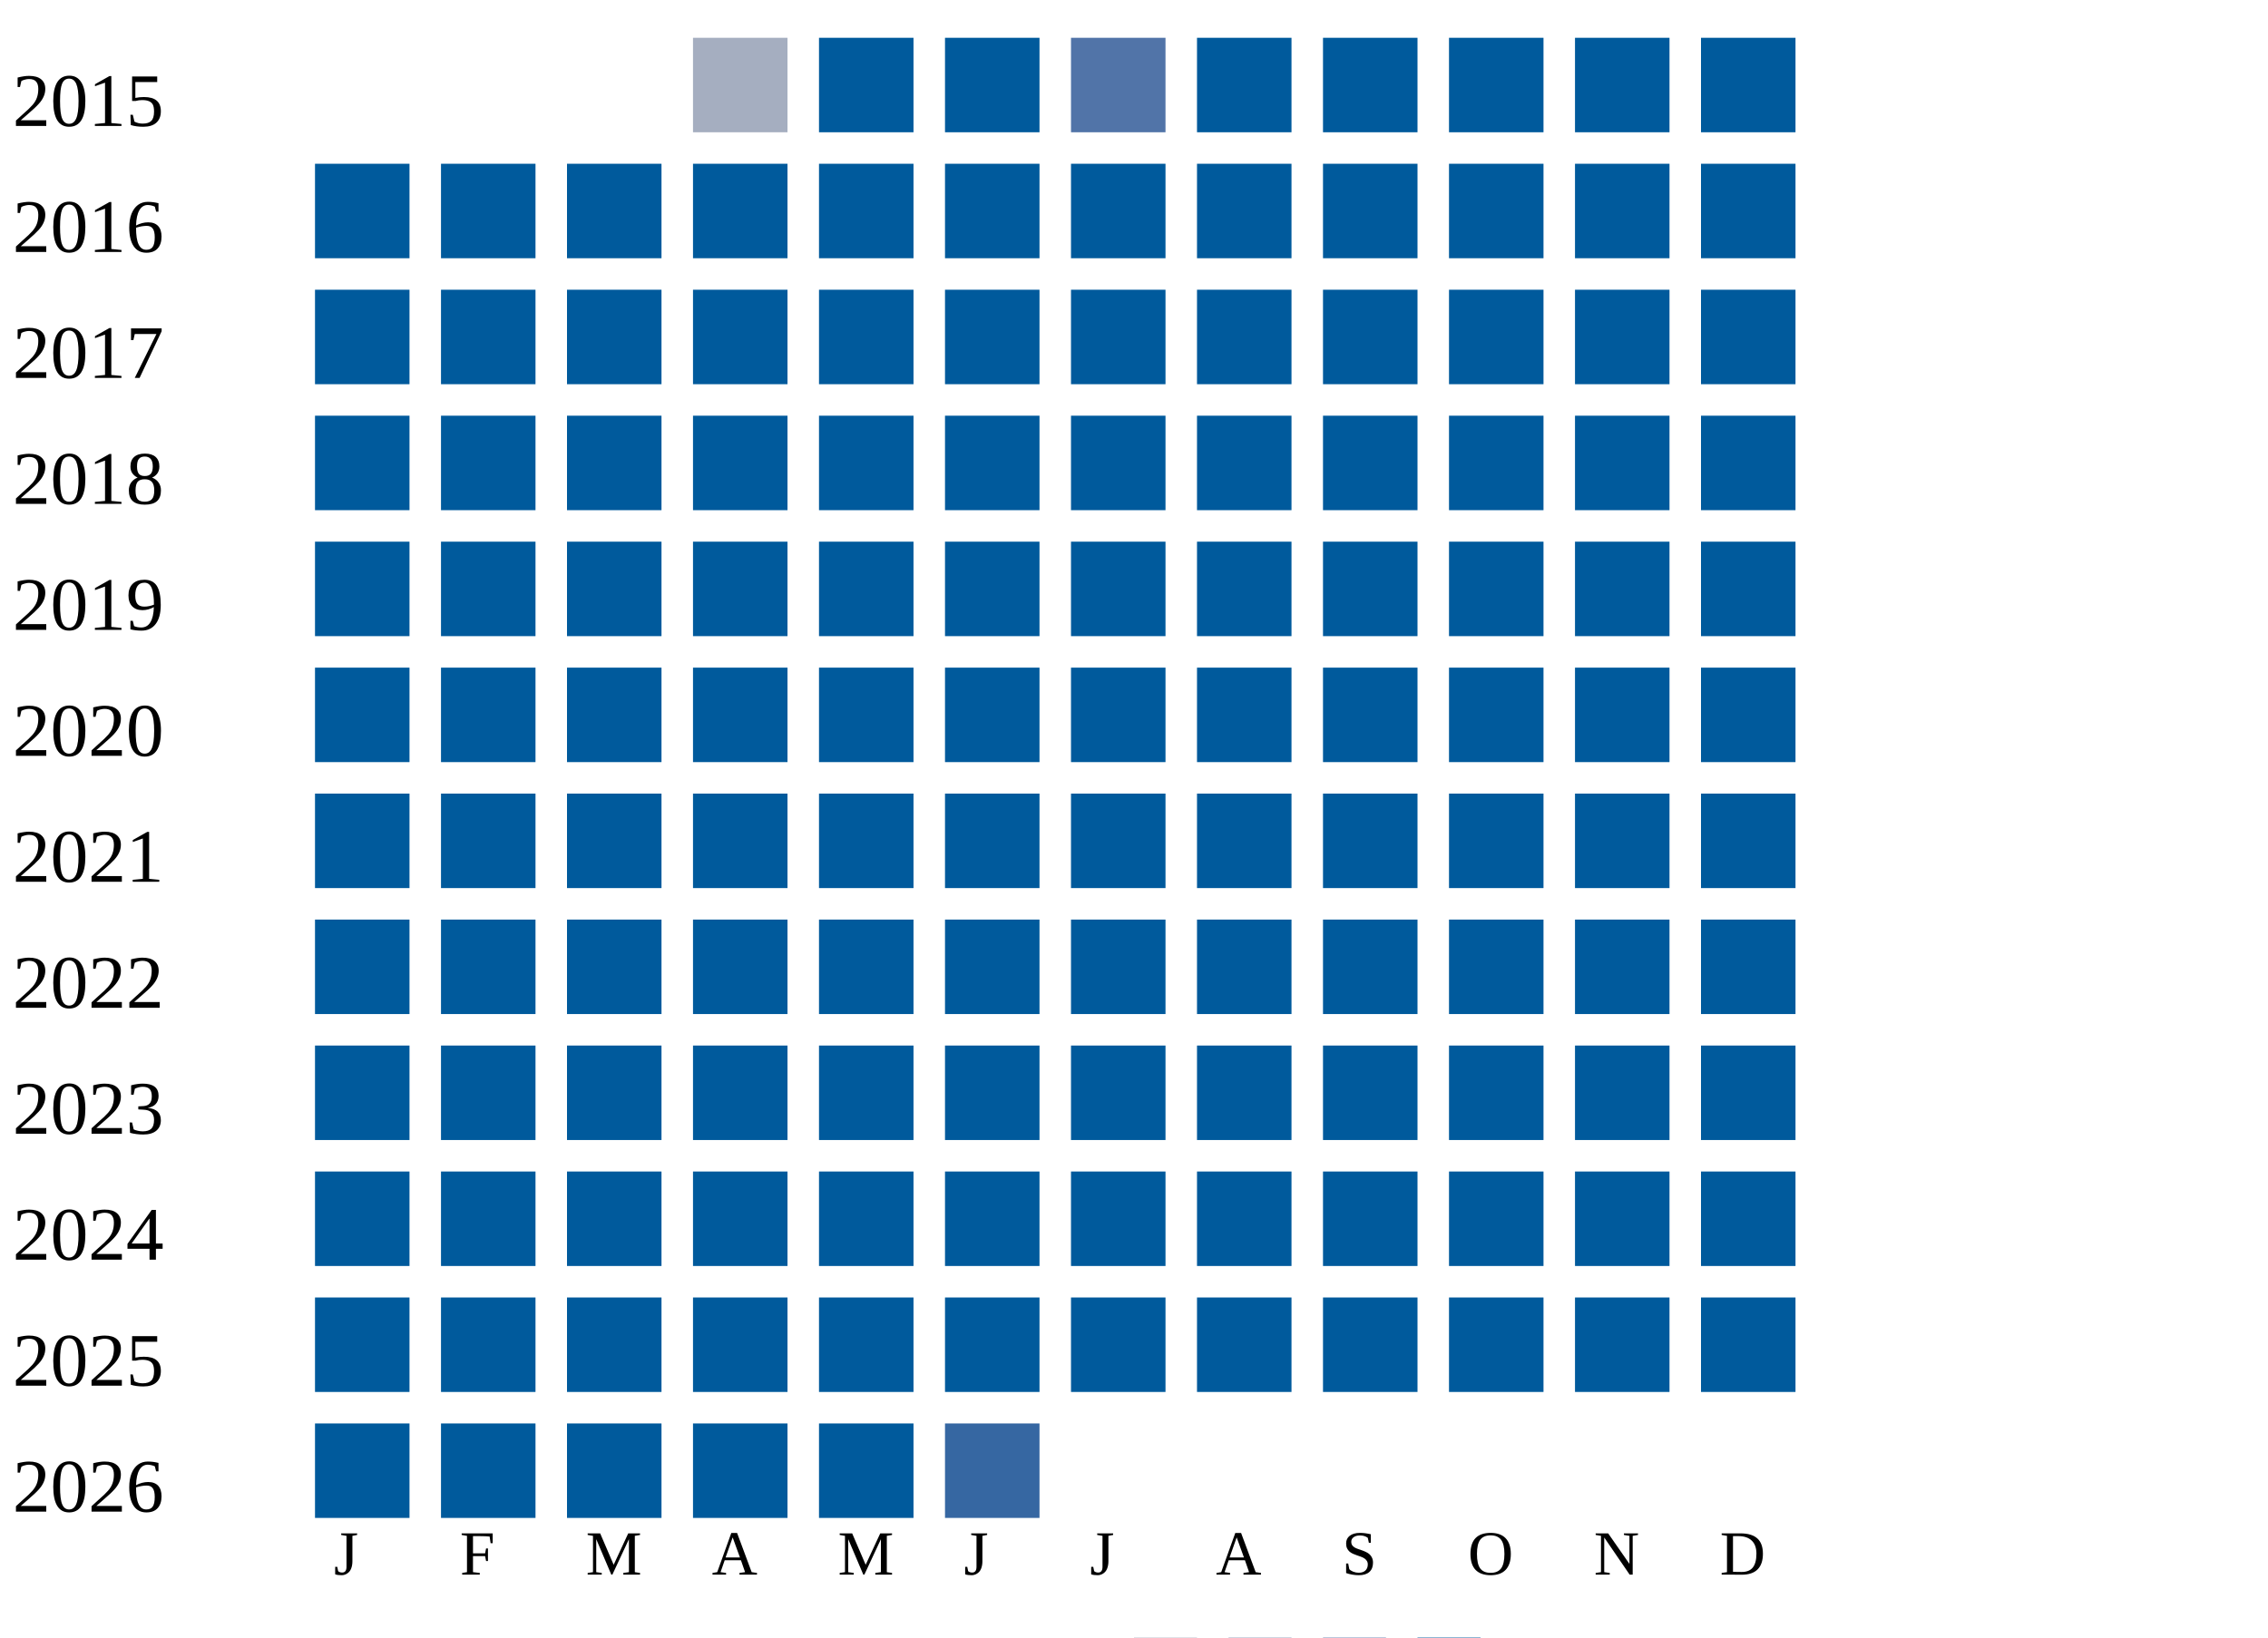
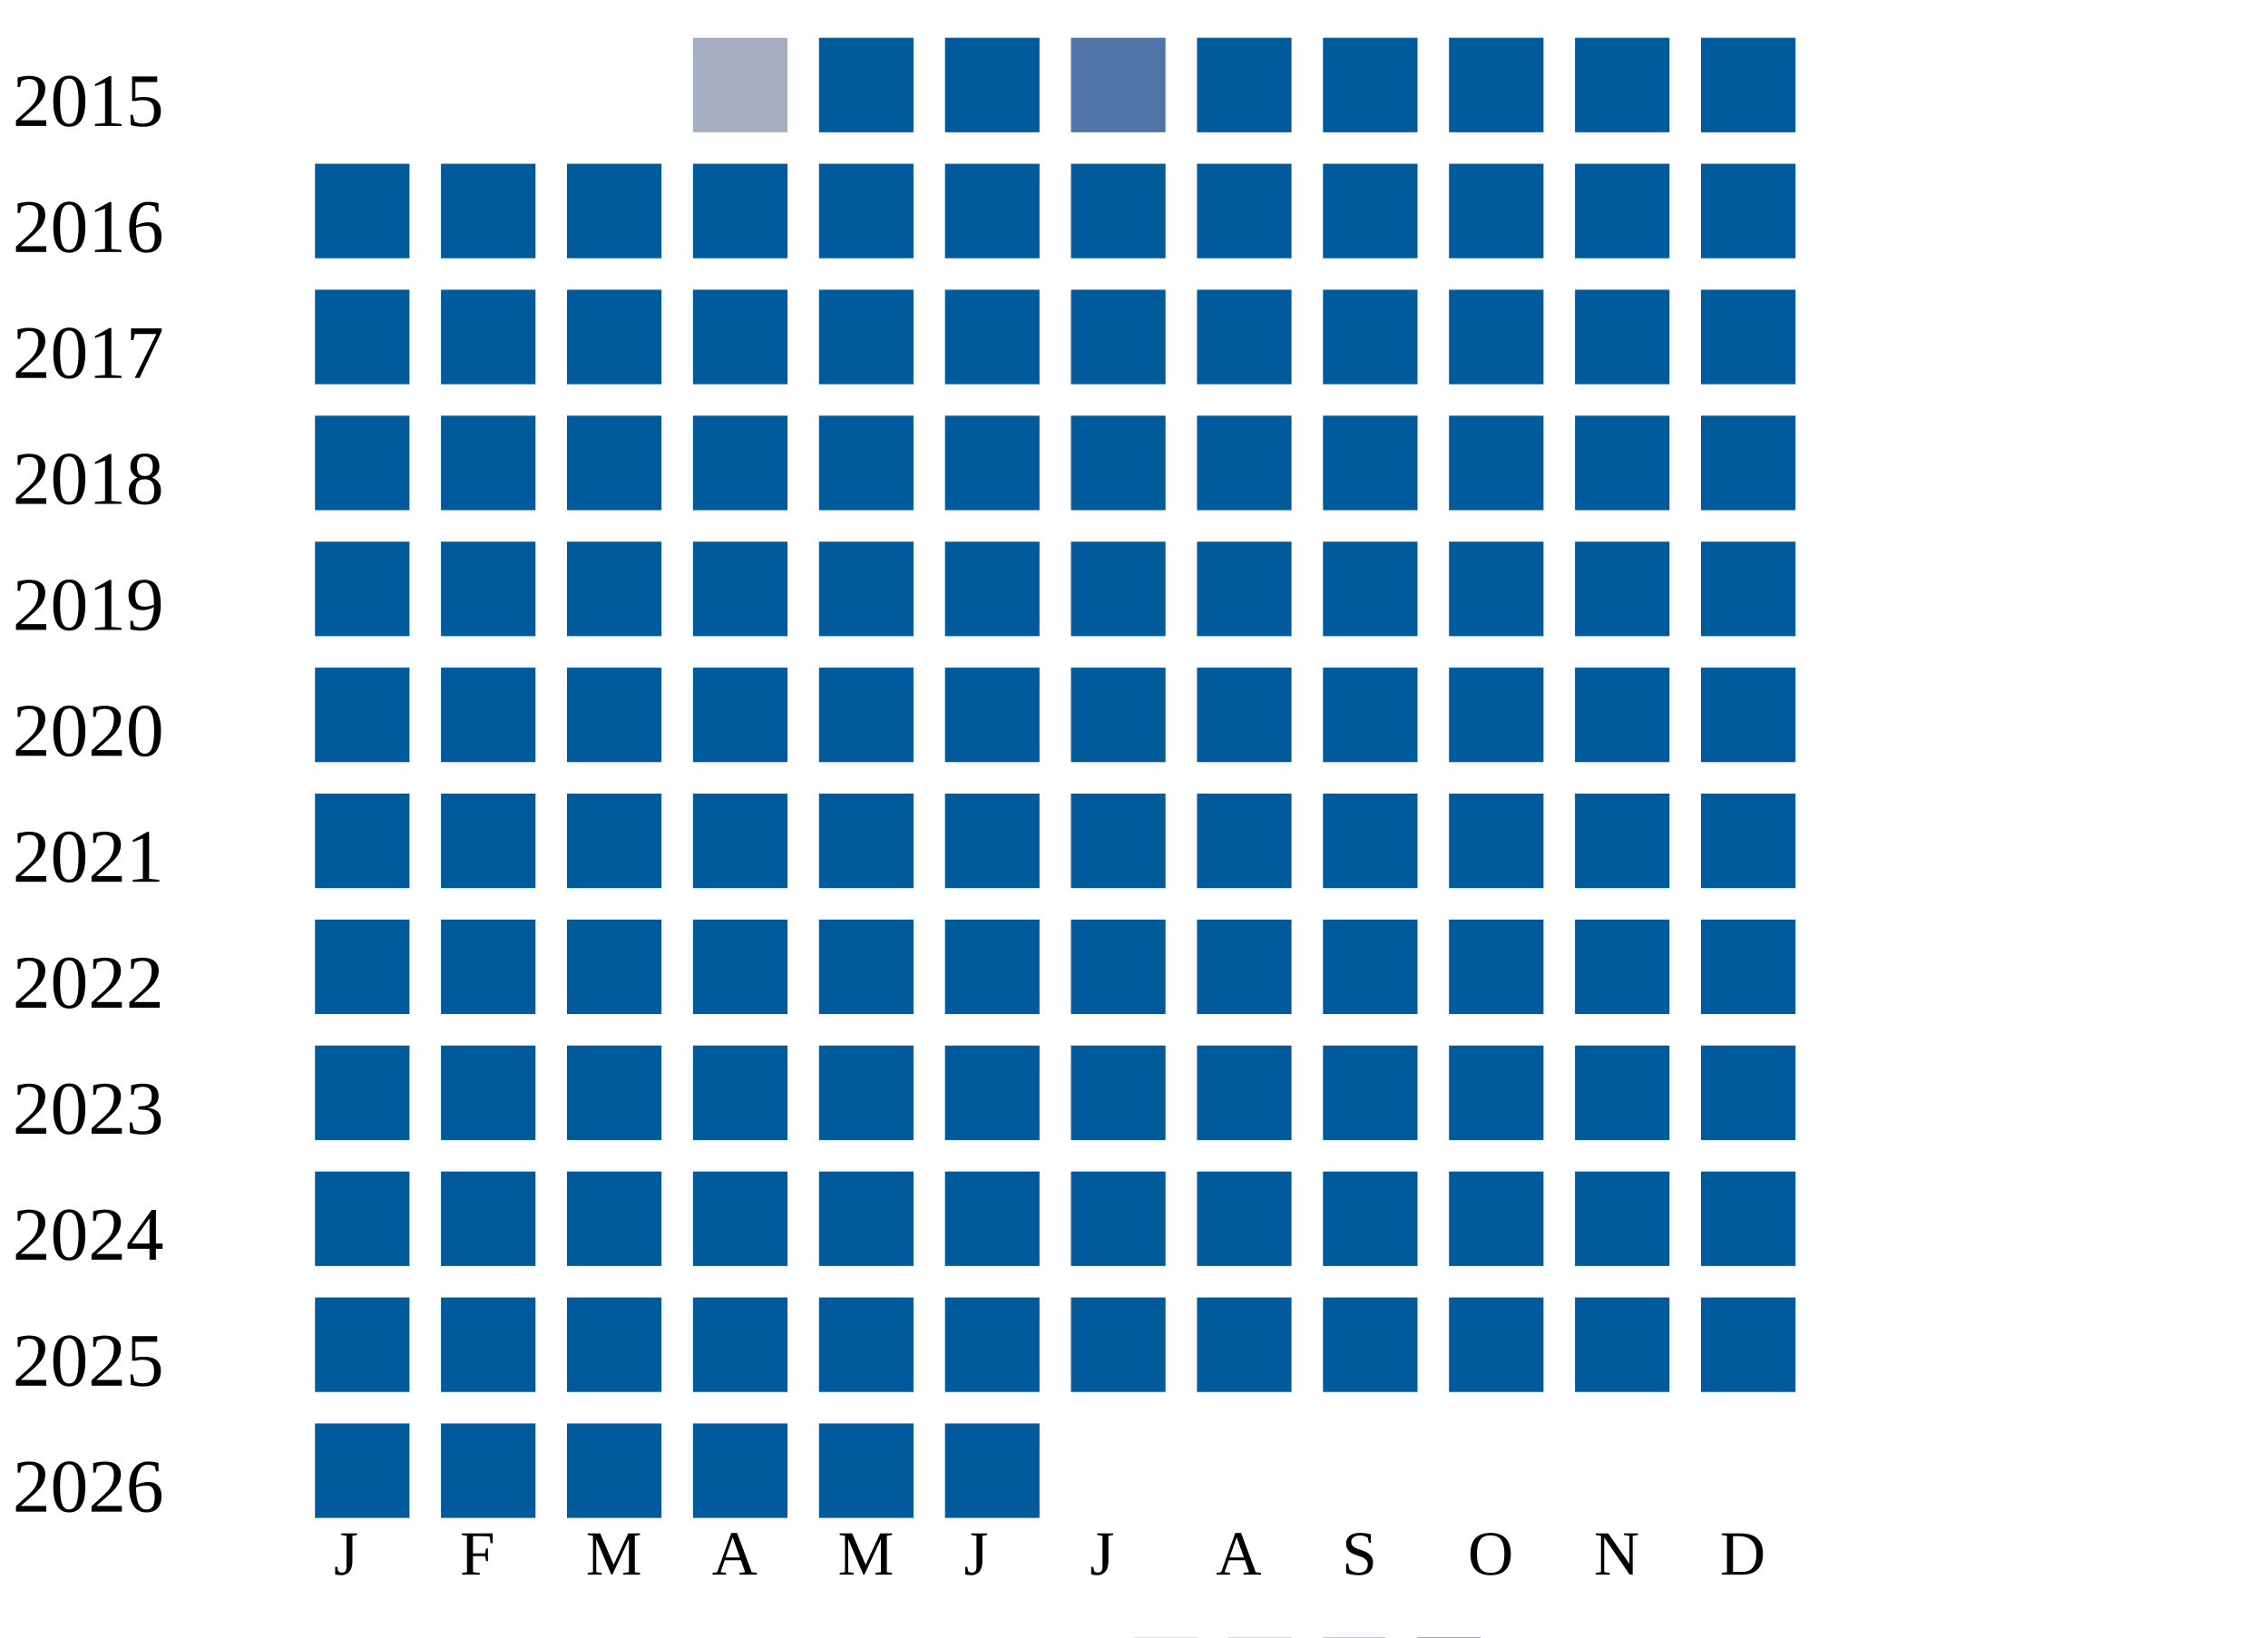
<svg xmlns="http://www.w3.org/2000/svg" width="360" height="260">
  <g transform="translate(0 0)">
    <text x="2" y="20">2015</text>
    <rect x="110" y="6" width="15" height="15" fill="#a5aec0" />
    <rect x="130" y="6" width="15" height="15" fill="#005a9c" />
    <rect x="150" y="6" width="15" height="15" fill="#005a9c" />
    <rect x="170" y="6" width="15" height="15" fill="#5174a8" />
    <rect x="190" y="6" width="15" height="15" fill="#005a9c" />
    <rect x="210" y="6" width="15" height="15" fill="#005a9c" />
    <rect x="230" y="6" width="15" height="15" fill="#005a9c" />
    <rect x="250" y="6" width="15" height="15" fill="#005a9c" />
    <rect x="270" y="6" width="15" height="15" fill="#005a9c" />
  </g>
  <g transform="translate(0 20)">
    <text x="2" y="20">2016</text>
    <rect x="50" y="6" width="15" height="15" fill="#005a9c" />
    <rect x="70" y="6" width="15" height="15" fill="#005a9c" />
    <rect x="90" y="6" width="15" height="15" fill="#005a9c" />
    <rect x="110" y="6" width="15" height="15" fill="#005a9c" />
    <rect x="130" y="6" width="15" height="15" fill="#005a9c" />
    <rect x="150" y="6" width="15" height="15" fill="#005a9c" />
    <rect x="170" y="6" width="15" height="15" fill="#005a9c" />
    <rect x="190" y="6" width="15" height="15" fill="#005a9c" />
    <rect x="210" y="6" width="15" height="15" fill="#005a9c" />
    <rect x="230" y="6" width="15" height="15" fill="#005a9c" />
    <rect x="250" y="6" width="15" height="15" fill="#005a9c" />
    <rect x="270" y="6" width="15" height="15" fill="#005a9c" />
  </g>
  <g transform="translate(0 40)">
    <text x="2" y="20">2017</text>
    <rect x="50" y="6" width="15" height="15" fill="#005a9c" />
    <rect x="70" y="6" width="15" height="15" fill="#005a9c" />
    <rect x="90" y="6" width="15" height="15" fill="#005a9c" />
    <rect x="110" y="6" width="15" height="15" fill="#005a9c" />
    <rect x="130" y="6" width="15" height="15" fill="#005a9c" />
    <rect x="150" y="6" width="15" height="15" fill="#005a9c" />
    <rect x="170" y="6" width="15" height="15" fill="#005a9c" />
    <rect x="190" y="6" width="15" height="15" fill="#005a9c" />
    <rect x="210" y="6" width="15" height="15" fill="#005a9c" />
    <rect x="230" y="6" width="15" height="15" fill="#005a9c" />
    <rect x="250" y="6" width="15" height="15" fill="#005a9c" />
    <rect x="270" y="6" width="15" height="15" fill="#005a9c" />
  </g>
  <g transform="translate(0 60)">
    <text x="2" y="20">2018</text>
    <rect x="50" y="6" width="15" height="15" fill="#005a9c" />
    <rect x="70" y="6" width="15" height="15" fill="#005a9c" />
    <rect x="90" y="6" width="15" height="15" fill="#005a9c" />
    <rect x="110" y="6" width="15" height="15" fill="#005a9c" />
    <rect x="130" y="6" width="15" height="15" fill="#005a9c" />
    <rect x="150" y="6" width="15" height="15" fill="#005a9c" />
    <rect x="170" y="6" width="15" height="15" fill="#005a9c" />
    <rect x="190" y="6" width="15" height="15" fill="#005a9c" />
    <rect x="210" y="6" width="15" height="15" fill="#005a9c" />
    <rect x="230" y="6" width="15" height="15" fill="#005a9c" />
    <rect x="250" y="6" width="15" height="15" fill="#005a9c" />
    <rect x="270" y="6" width="15" height="15" fill="#005a9c" />
  </g>
  <g transform="translate(0 80)">
    <text x="2" y="20">2019</text>
    <rect x="50" y="6" width="15" height="15" fill="#005a9c" />
    <rect x="70" y="6" width="15" height="15" fill="#005a9c" />
    <rect x="90" y="6" width="15" height="15" fill="#005a9c" />
    <rect x="110" y="6" width="15" height="15" fill="#005a9c" />
    <rect x="130" y="6" width="15" height="15" fill="#005a9c" />
    <rect x="150" y="6" width="15" height="15" fill="#005a9c" />
    <rect x="170" y="6" width="15" height="15" fill="#005a9c" />
    <rect x="190" y="6" width="15" height="15" fill="#005a9c" />
    <rect x="210" y="6" width="15" height="15" fill="#005a9c" />
    <rect x="230" y="6" width="15" height="15" fill="#005a9c" />
    <rect x="250" y="6" width="15" height="15" fill="#005a9c" />
    <rect x="270" y="6" width="15" height="15" fill="#005a9c" />
  </g>
  <g transform="translate(0 100)">
    <text x="2" y="20">2020</text>
    <rect x="50" y="6" width="15" height="15" fill="#005a9c" />
    <rect x="70" y="6" width="15" height="15" fill="#005a9c" />
    <rect x="90" y="6" width="15" height="15" fill="#005a9c" />
    <rect x="110" y="6" width="15" height="15" fill="#005a9c" />
    <rect x="130" y="6" width="15" height="15" fill="#005a9c" />
    <rect x="150" y="6" width="15" height="15" fill="#005a9c" />
    <rect x="170" y="6" width="15" height="15" fill="#005a9c" />
    <rect x="190" y="6" width="15" height="15" fill="#005a9c" />
    <rect x="210" y="6" width="15" height="15" fill="#005a9c" />
    <rect x="230" y="6" width="15" height="15" fill="#005a9c" />
    <rect x="250" y="6" width="15" height="15" fill="#005a9c" />
    <rect x="270" y="6" width="15" height="15" fill="#005a9c" />
  </g>
  <g transform="translate(0 120)">
    <text x="2" y="20">2021</text>
    <rect x="50" y="6" width="15" height="15" fill="#005a9c" />
    <rect x="70" y="6" width="15" height="15" fill="#005a9c" />
    <rect x="90" y="6" width="15" height="15" fill="#005a9c" />
    <rect x="110" y="6" width="15" height="15" fill="#005a9c" />
    <rect x="130" y="6" width="15" height="15" fill="#005a9c" />
    <rect x="150" y="6" width="15" height="15" fill="#005a9c" />
    <rect x="170" y="6" width="15" height="15" fill="#005a9c" />
    <rect x="190" y="6" width="15" height="15" fill="#005a9c" />
    <rect x="210" y="6" width="15" height="15" fill="#005a9c" />
    <rect x="230" y="6" width="15" height="15" fill="#005a9c" />
    <rect x="250" y="6" width="15" height="15" fill="#005a9c" />
    <rect x="270" y="6" width="15" height="15" fill="#005a9c" />
  </g>
  <g transform="translate(0 140)">
    <text x="2" y="20">2022</text>
    <rect x="50" y="6" width="15" height="15" fill="#005a9c" />
    <rect x="70" y="6" width="15" height="15" fill="#005a9c" />
    <rect x="90" y="6" width="15" height="15" fill="#005a9c" />
    <rect x="110" y="6" width="15" height="15" fill="#005a9c" />
    <rect x="130" y="6" width="15" height="15" fill="#005a9c" />
    <rect x="150" y="6" width="15" height="15" fill="#005a9c" />
    <rect x="170" y="6" width="15" height="15" fill="#005a9c" />
    <rect x="190" y="6" width="15" height="15" fill="#005a9c" />
    <rect x="210" y="6" width="15" height="15" fill="#005a9c" />
    <rect x="230" y="6" width="15" height="15" fill="#005a9c" />
    <rect x="250" y="6" width="15" height="15" fill="#005a9c" />
    <rect x="270" y="6" width="15" height="15" fill="#005a9c" />
  </g>
  <g transform="translate(0 160)">
    <text x="2" y="20">2023</text>
    <rect x="50" y="6" width="15" height="15" fill="#005a9c" />
    <rect x="70" y="6" width="15" height="15" fill="#005a9c" />
    <rect x="90" y="6" width="15" height="15" fill="#005a9c" />
    <rect x="110" y="6" width="15" height="15" fill="#005a9c" />
    <rect x="130" y="6" width="15" height="15" fill="#005a9c" />
    <rect x="150" y="6" width="15" height="15" fill="#005a9c" />
    <rect x="170" y="6" width="15" height="15" fill="#005a9c" />
    <rect x="190" y="6" width="15" height="15" fill="#005a9c" />
    <rect x="210" y="6" width="15" height="15" fill="#005a9c" />
    <rect x="230" y="6" width="15" height="15" fill="#005a9c" />
    <rect x="250" y="6" width="15" height="15" fill="#005a9c" />
    <rect x="270" y="6" width="15" height="15" fill="#005a9c" />
  </g>
  <g transform="translate(0 180)">
    <text x="2" y="20">2024</text>
    <rect x="50" y="6" width="15" height="15" fill="#005a9c" />
    <rect x="70" y="6" width="15" height="15" fill="#005a9c" />
    <rect x="90" y="6" width="15" height="15" fill="#005a9c" />
    <rect x="110" y="6" width="15" height="15" fill="#005a9c" />
    <rect x="130" y="6" width="15" height="15" fill="#005a9c" />
    <rect x="150" y="6" width="15" height="15" fill="#005a9c" />
    <rect x="170" y="6" width="15" height="15" fill="#005a9c" />
    <rect x="190" y="6" width="15" height="15" fill="#005a9c" />
    <rect x="210" y="6" width="15" height="15" fill="#005a9c" />
    <rect x="230" y="6" width="15" height="15" fill="#005a9c" />
    <rect x="250" y="6" width="15" height="15" fill="#005a9c" />
    <rect x="270" y="6" width="15" height="15" fill="#005a9c" />
  </g>
  <g transform="translate(0 200)">
    <text x="2" y="20">2025</text>
    <rect x="50" y="6" width="15" height="15" fill="#005a9c" />
    <rect x="70" y="6" width="15" height="15" fill="#005a9c" />
    <rect x="90" y="6" width="15" height="15" fill="#005a9c" />
    <rect x="110" y="6" width="15" height="15" fill="#005a9c" />
    <rect x="130" y="6" width="15" height="15" fill="#005a9c" />
    <rect x="150" y="6" width="15" height="15" fill="#005a9c" />
    <rect x="170" y="6" width="15" height="15" fill="#005a9c" />
    <rect x="190" y="6" width="15" height="15" fill="#005a9c" />
    <rect x="210" y="6" width="15" height="15" fill="#005a9c" />
    <rect x="230" y="6" width="15" height="15" fill="#005a9c" />
    <rect x="250" y="6" width="15" height="15" fill="#005a9c" />
    <rect x="270" y="6" width="15" height="15" fill="#005a9c" />
  </g>
  <g transform="translate(0 220)">
    <text x="2" y="20">2026</text>
    <rect x="50" y="6" width="15" height="15" fill="#005a9c" />
    <rect x="70" y="6" width="15" height="15" fill="#005a9c" />
    <rect x="90" y="6" width="15" height="15" fill="#005a9c" />
    <rect x="110" y="6" width="15" height="15" fill="#005a9c" />
    <rect x="130" y="6" width="15" height="15" fill="#005a9c" />
-     <rect x="150" y="6" width="15" height="15" fill="#3667a2" />
+     <rect x="150" y="6" width="15" height="15" fill="#005a9c" />
  </g>
  <text style="font-size: 10px; text-align: center" x="53" y="250">J</text>
  <text style="font-size: 10px; text-align: center" x="73" y="250">F</text>
  <text style="font-size: 10px; text-align: center" x="93" y="250">M</text>
  <text style="font-size: 10px; text-align: center" x="113" y="250">A</text>
  <text style="font-size: 10px; text-align: center" x="133" y="250">M</text>
  <text style="font-size: 10px; text-align: center" x="153" y="250">J</text>
  <text style="font-size: 10px; text-align: center" x="173" y="250">J</text>
  <text style="font-size: 10px; text-align: center" x="193" y="250">A</text>
  <text style="font-size: 10px; text-align: center" x="213" y="250">S</text>
  <text style="font-size: 10px; text-align: center" x="233" y="250">O</text>
  <text style="font-size: 10px; text-align: center" x="253" y="250">N</text>
  <text style="font-size: 10px; text-align: center" x="273" y="250">D</text>
  <text style="font-size: 10px;" x="155" y="269">Less</text>
  <rect fill="#b9bdc6" width="10" height="10" x="180" y="260" />
  <rect fill="#919fba" width="10" height="10" x="195" y="260" />
  <rect fill="#6882ae" width="10" height="10" x="210" y="260" />
  <rect fill="#005a9c" width="10" height="10" x="225" y="260" />
  <text x="240" y="269" style="font-size: 10px;">More</text>
</svg>
